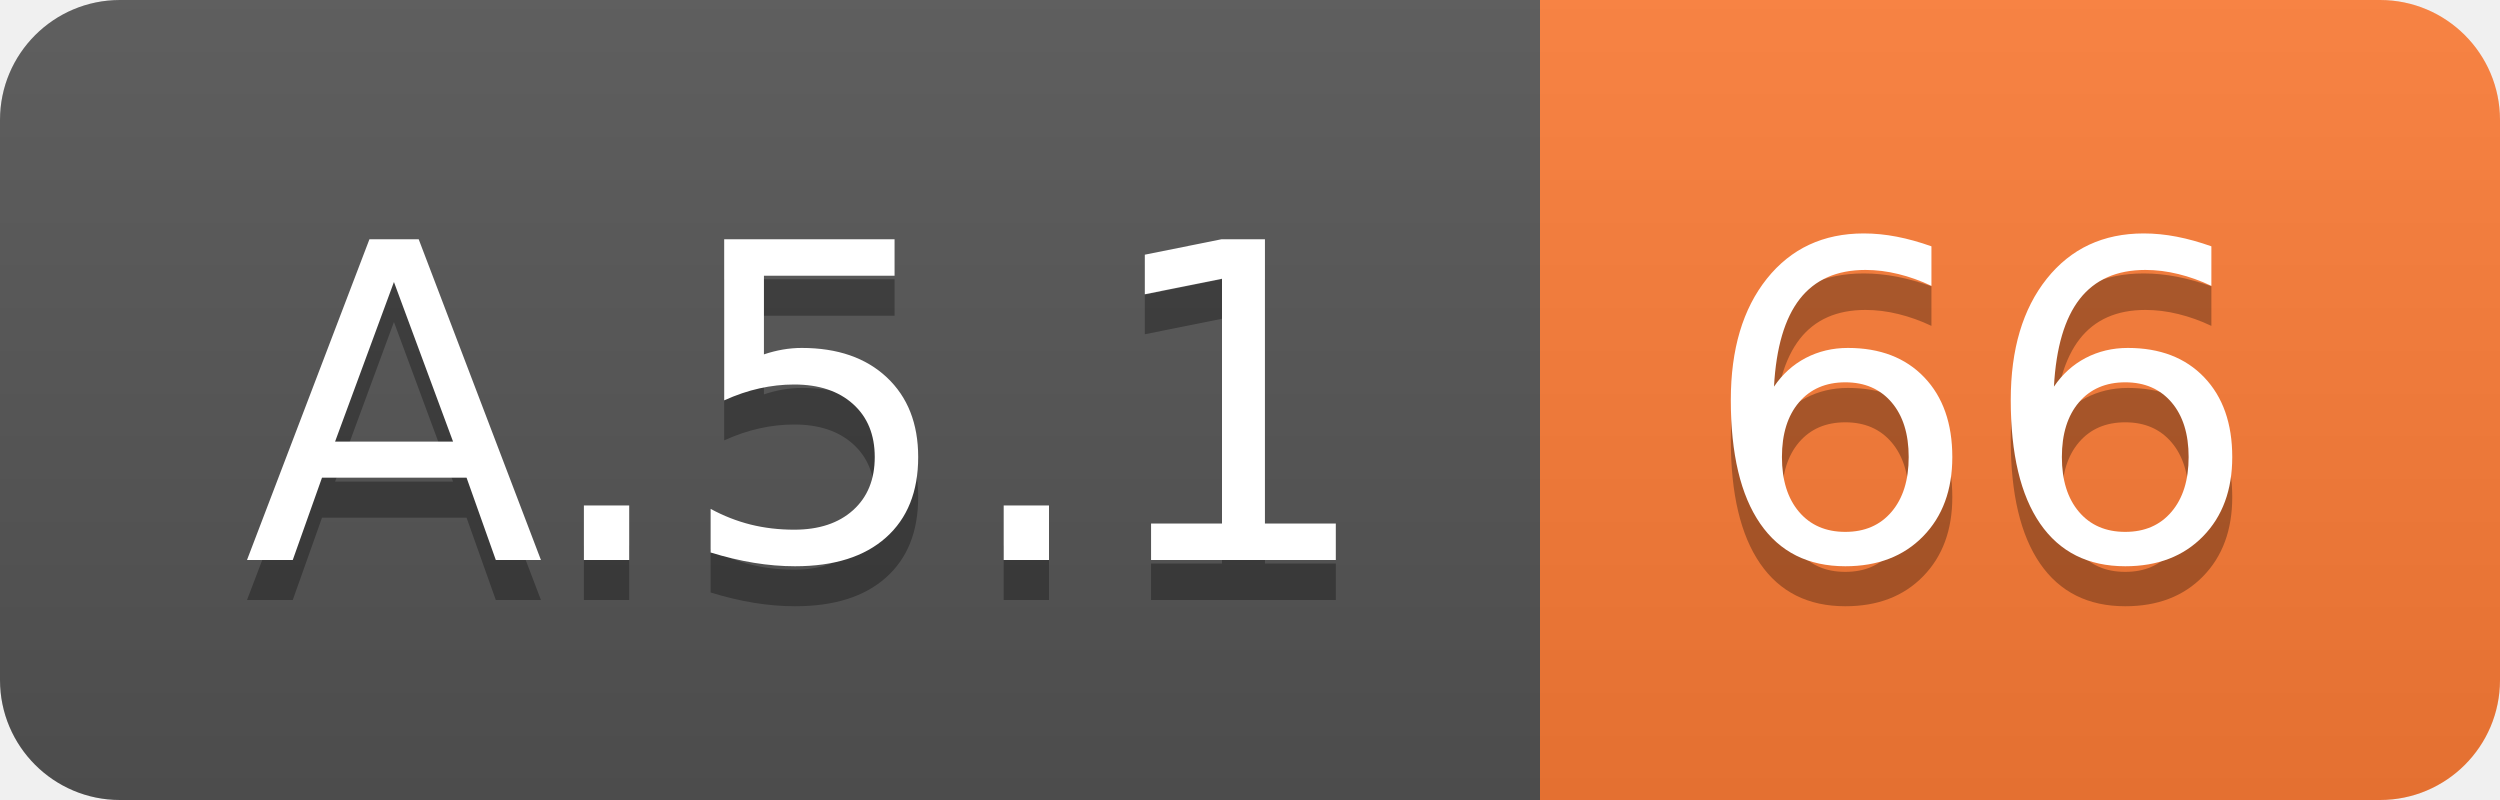
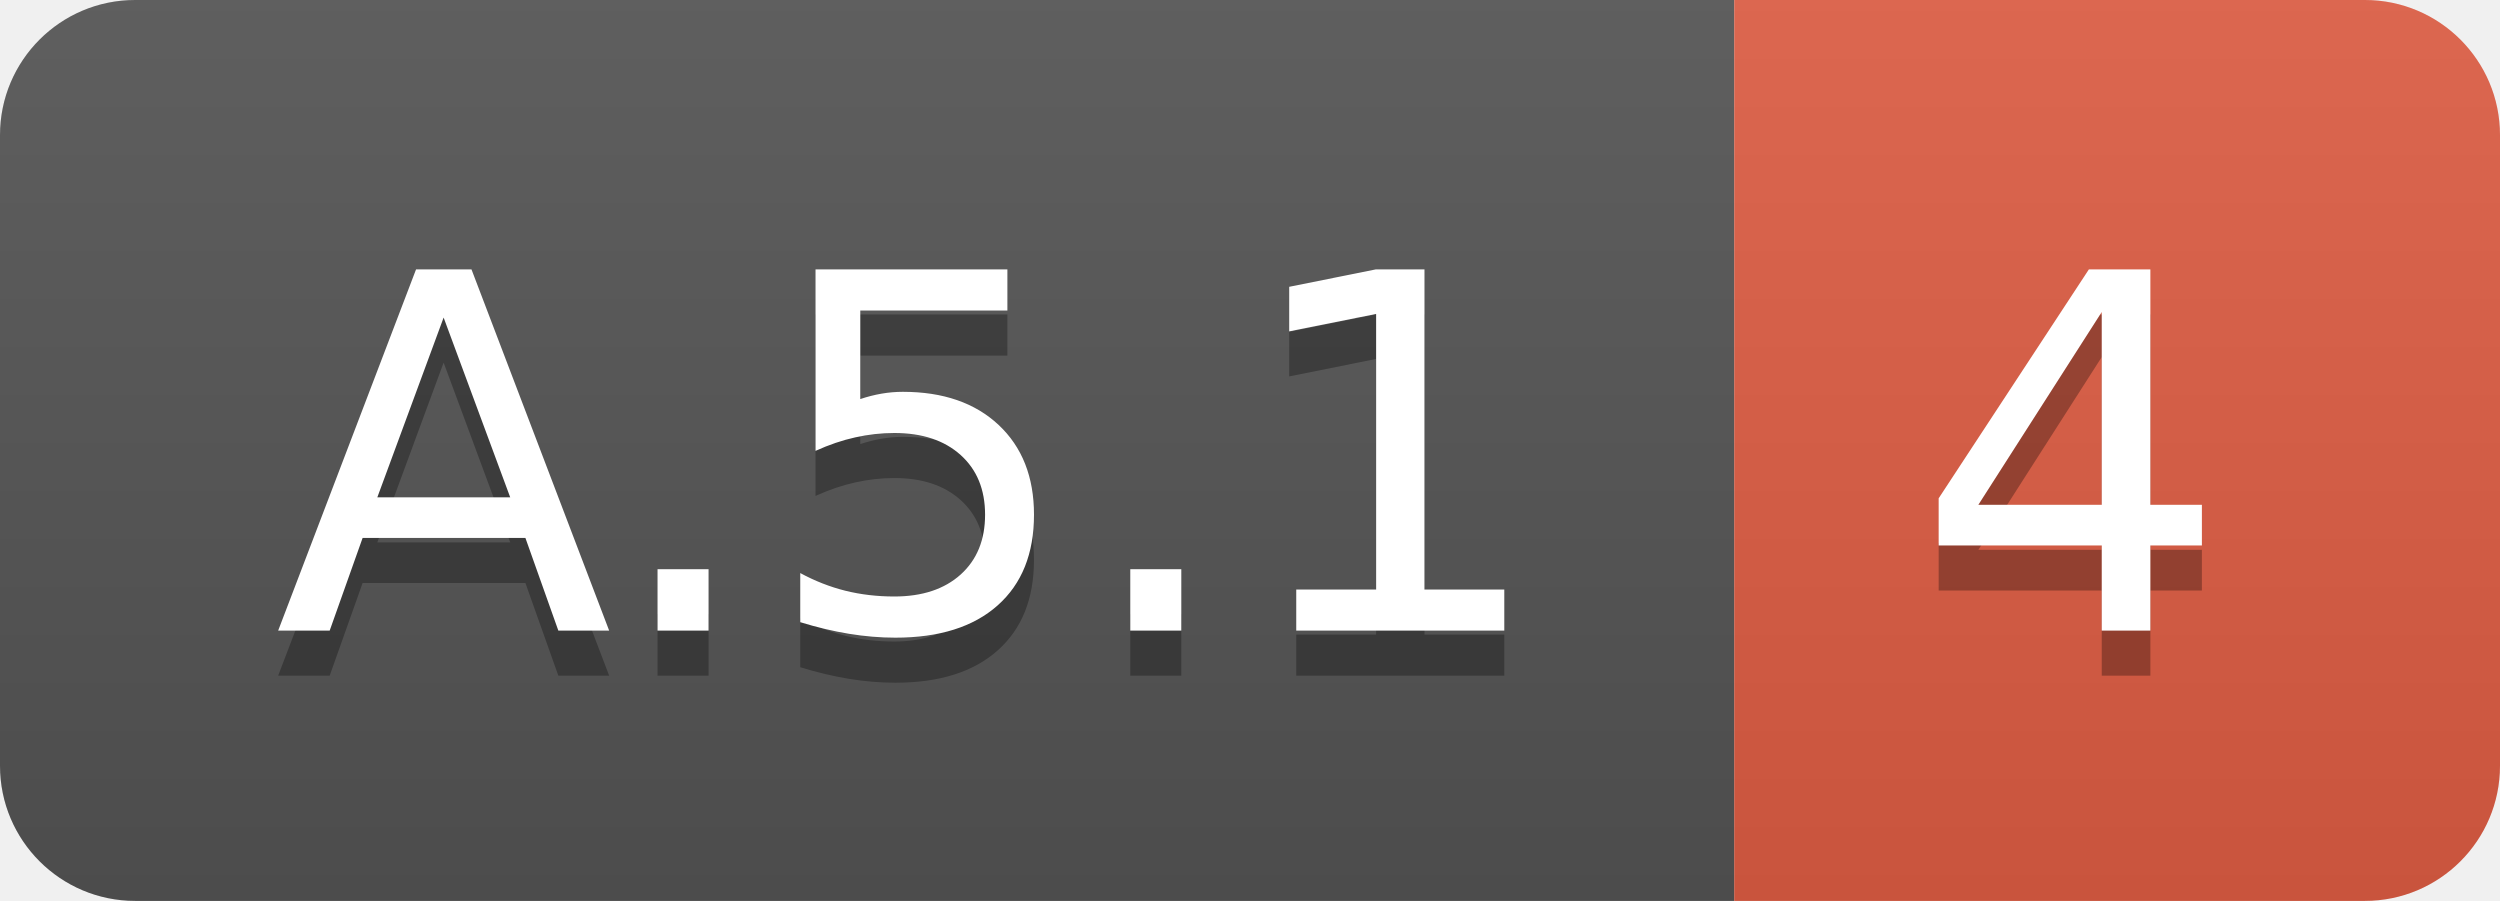
- <svg xmlns="http://www.w3.org/2000/svg" width="62.5" height="20">
+ <svg xmlns="http://www.w3.org/2000/svg" width="55.5" height="20">
  <linearGradient id="smooth" x2="0" y2="100%">
    <stop offset="0" stop-color="#bbb" stop-opacity=".1" />
    <stop offset="1" stop-opacity=".1" />
  </linearGradient>
  <clipPath id="round">
-     <rect width="62.5" height="20" rx="3" fill="#fff" />
+     <rect width="55.5" height="20" rx="3" fill="#fff" />
  </clipPath>
  <g clip-path="url(#round)">
    <rect width="38.5" height="20" fill="#555" />
-     <rect x="38.5" width="24.0" height="20" fill="#fe7d37" />
-     <rect width="62.5" height="20" fill="url(#smooth)" />
+     <rect x="38.5" width="17.0" height="20" fill="#e05d44" />
+     <rect width="55.5" height="20" fill="url(#smooth)" />
  </g>
  <g fill="#fff" text-anchor="middle" font-family="DejaVu Sans,Verdana,Geneva,sans-serif" font-size="110">
    <text x="202.5" y="150" fill="#010101" fill-opacity=".3" transform="scale(0.1)" textLength="285.0" lengthAdjust="spacing">A.5.1</text>
    <text x="202.5" y="140" transform="scale(0.1)" textLength="285.0" lengthAdjust="spacing">A.5.1</text>
-     <text x="495.0" y="150" fill="#010101" fill-opacity=".3" transform="scale(0.1)" textLength="140.0" lengthAdjust="spacing">66</text>
-     <text x="495.0" y="140" transform="scale(0.1)" textLength="140.0" lengthAdjust="spacing">66</text>
+     <text x="460.0" y="150" fill="#010101" fill-opacity=".3" transform="scale(0.1)" textLength="70.0" lengthAdjust="spacing">4</text>
+     <text x="460.0" y="140" transform="scale(0.1)" textLength="70.0" lengthAdjust="spacing">4</text>
  </g>
</svg>
